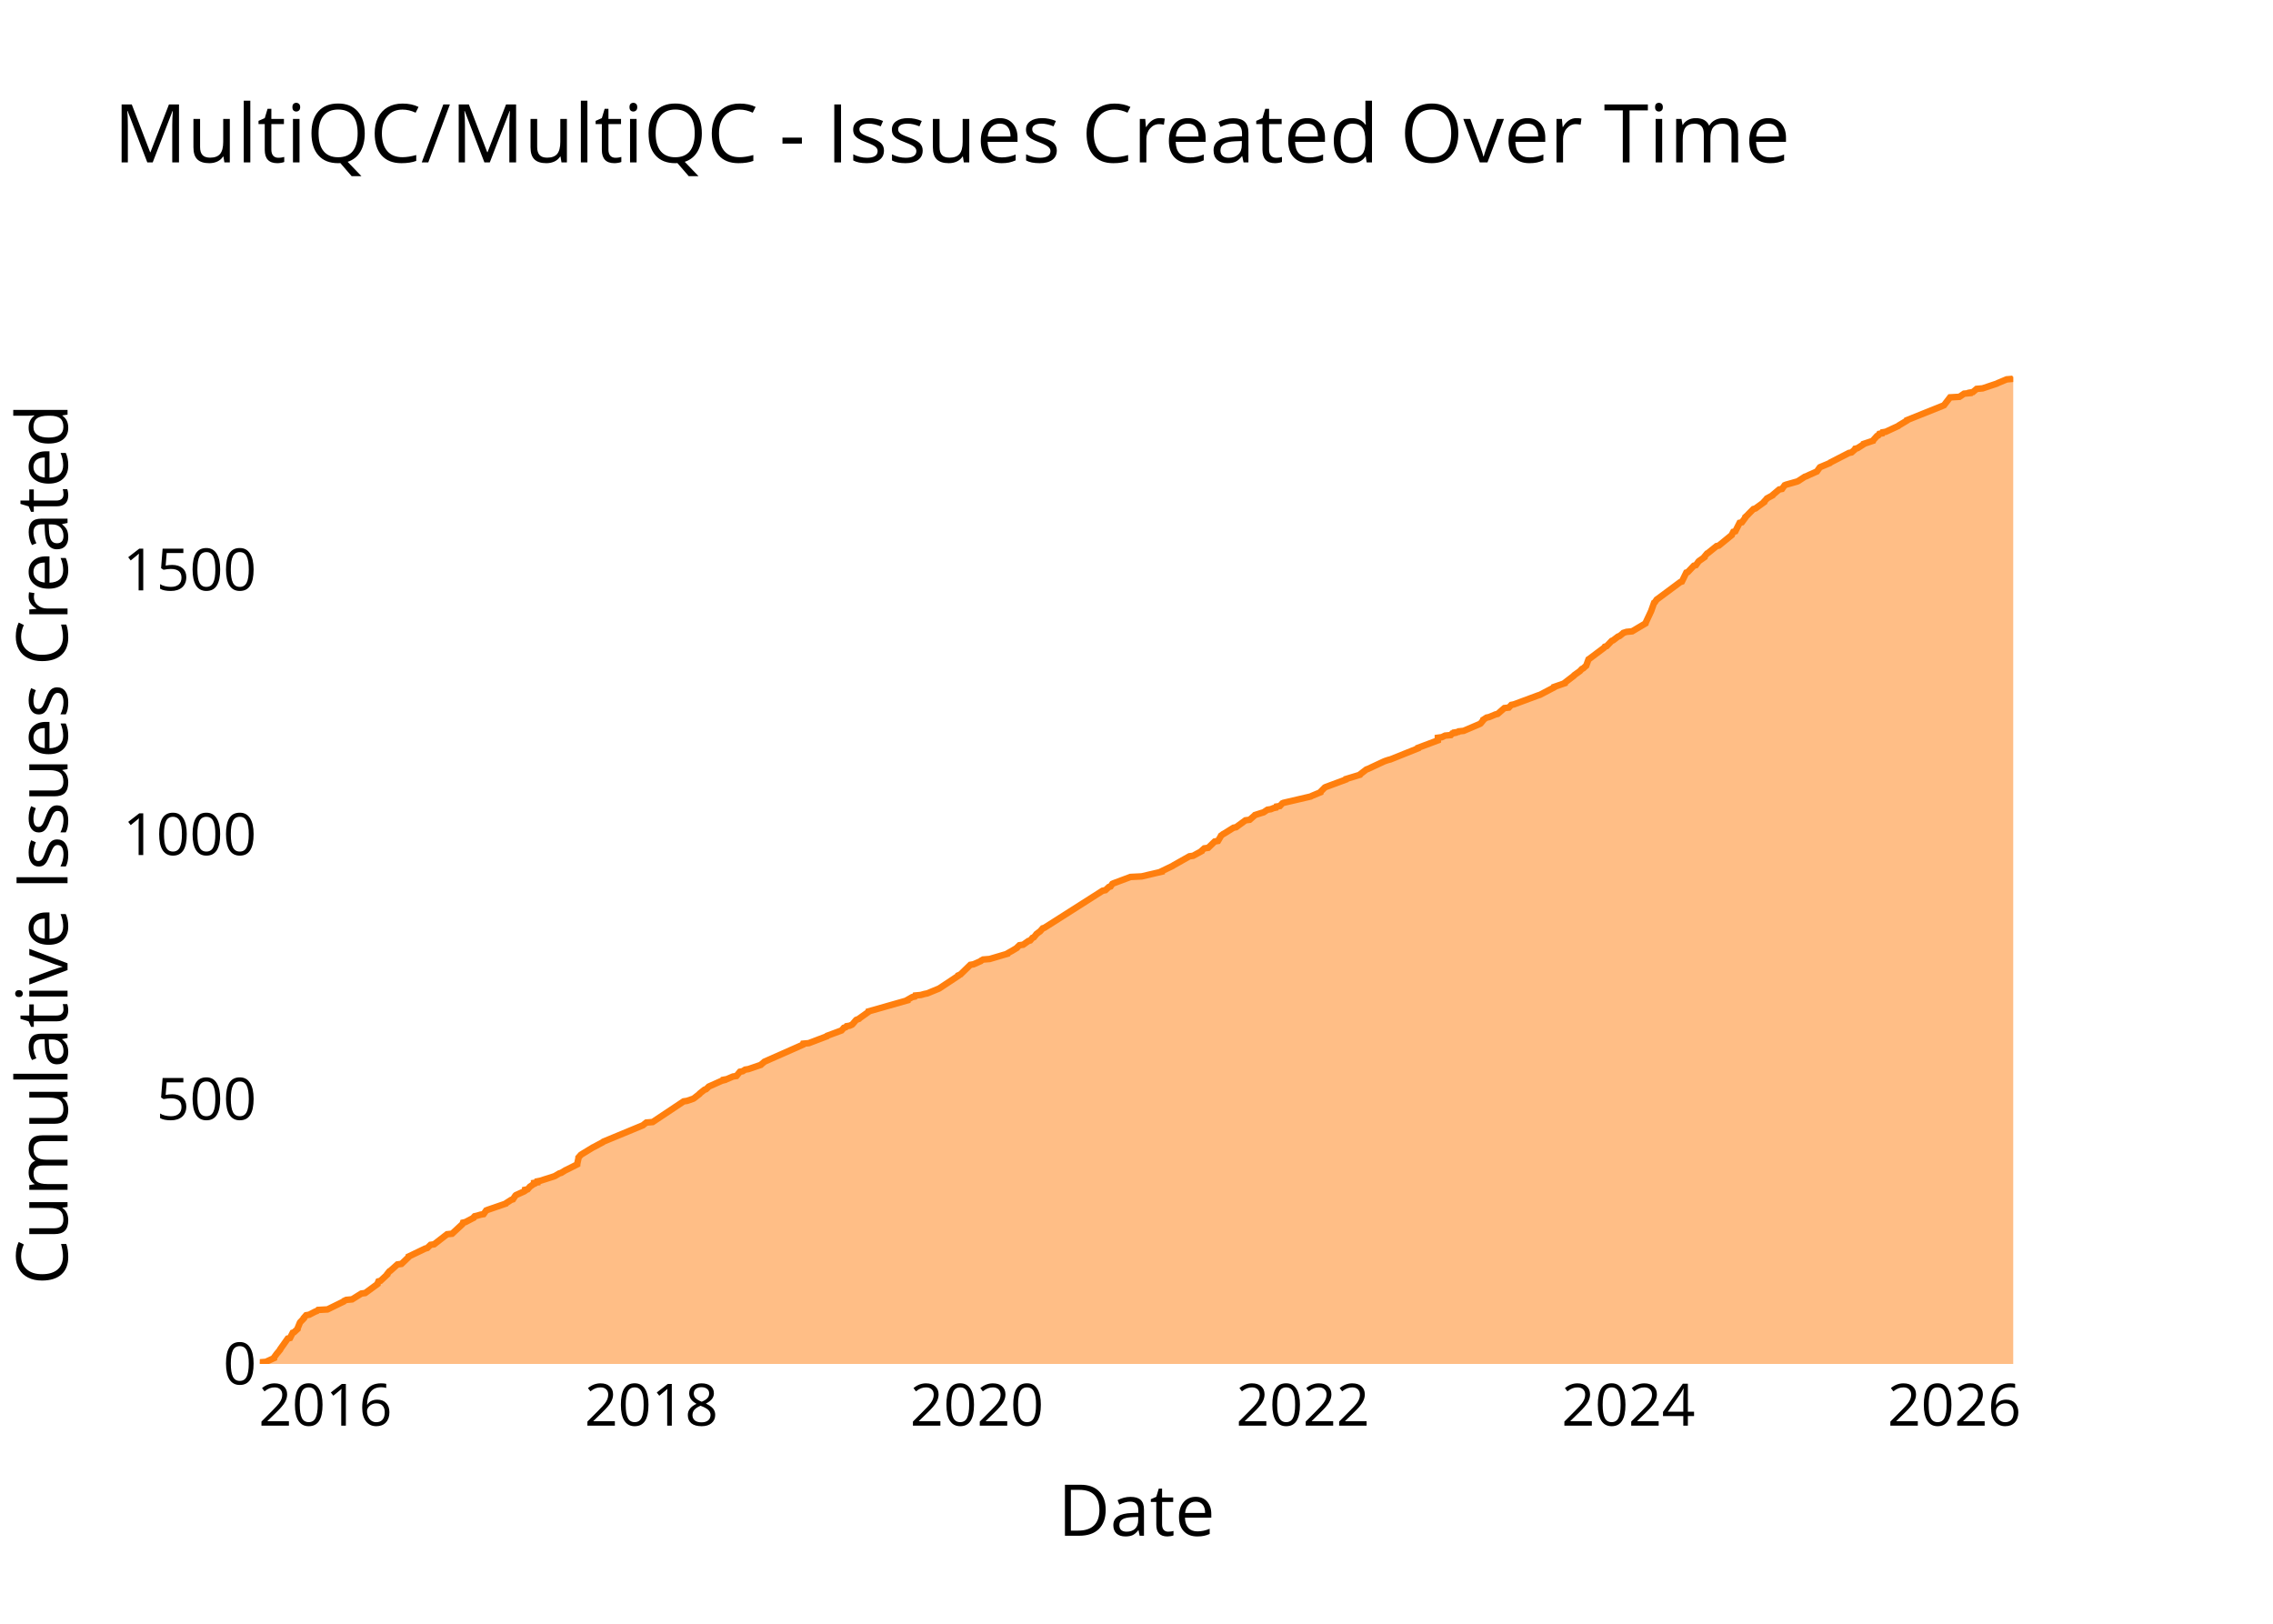
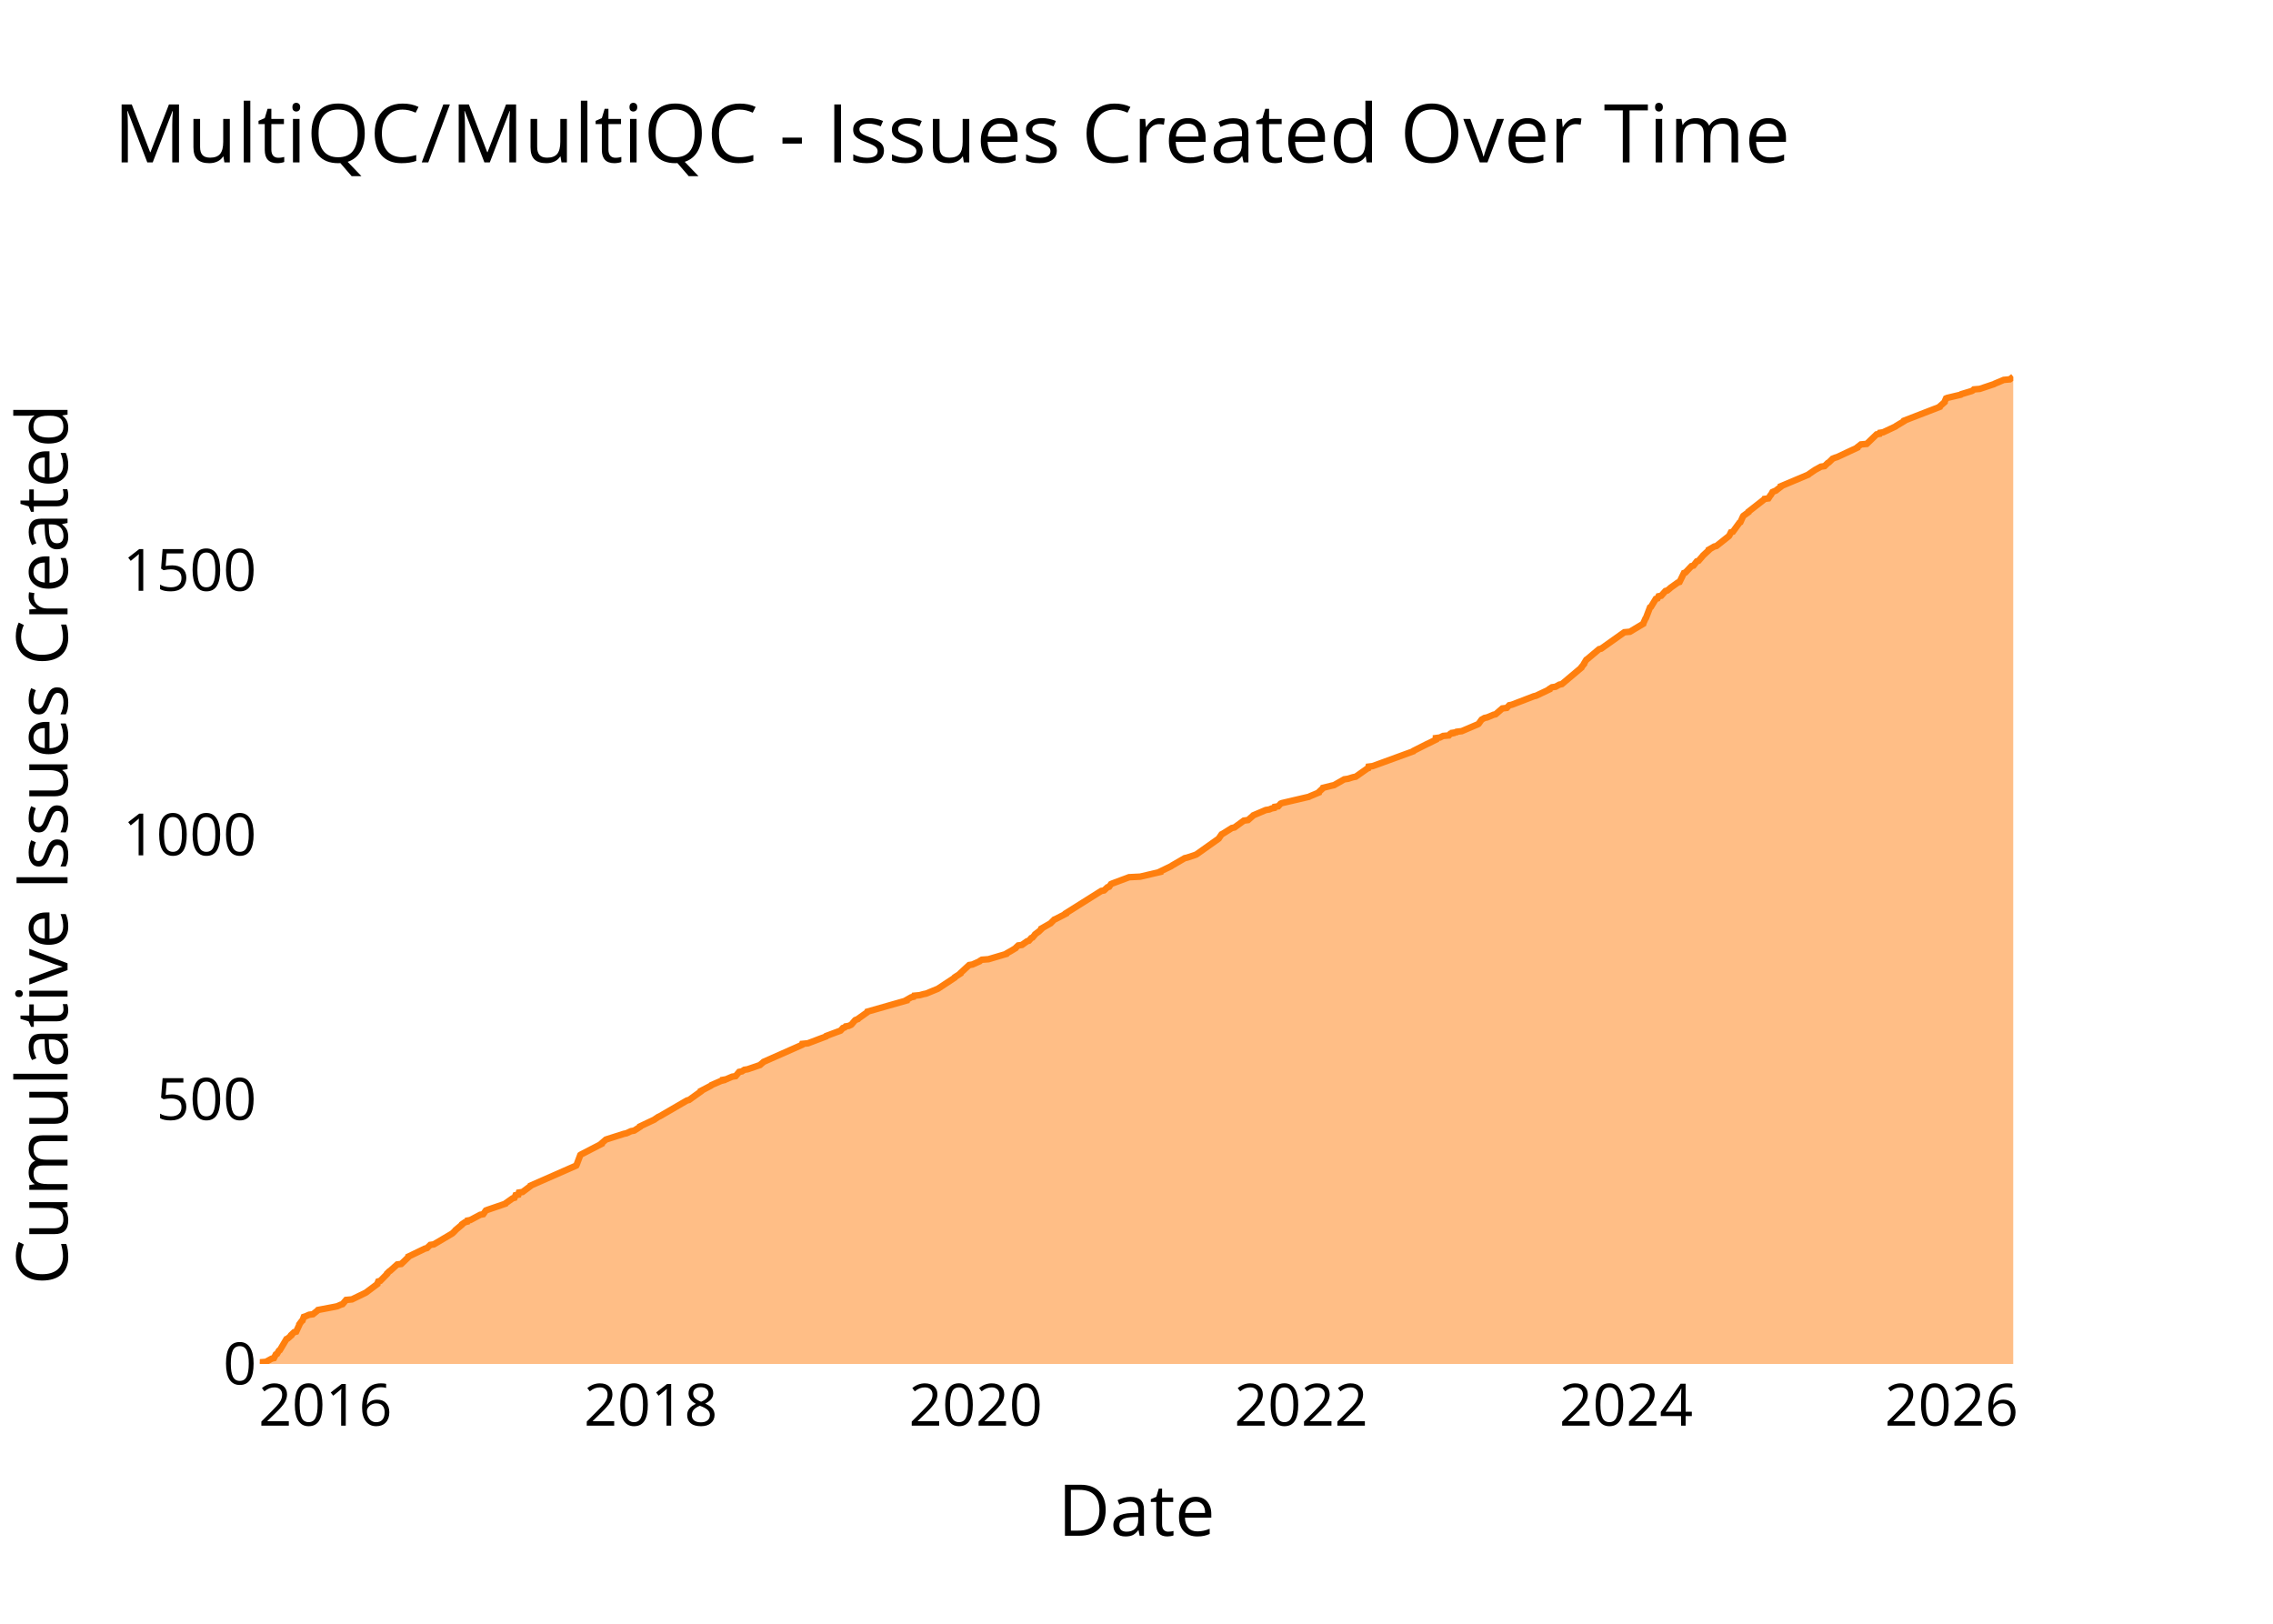
<svg xmlns="http://www.w3.org/2000/svg" class="main-svg" width="700" height="500" style="" viewBox="0 0 700 500">
  <rect x="0" y="0" width="700" height="500" style="fill: rgb(0, 0, 0); fill-opacity: 0;" />
-   <defs id="defs-f45017">
+   <defs id="defs-4a59cc">
    <g class="clips">
-       <clipPath id="clipf45017xyplot" class="plotclip">
+       <clipPath id="clip4a59ccxyplot" class="plotclip">
        <rect width="540" height="320" />
      </clipPath>
-       <clipPath class="axesclip" id="clipf45017x">
+       <clipPath class="axesclip" id="clip4a59ccx">
        <rect x="80" y="0" width="540" height="500" />
      </clipPath>
-       <clipPath class="axesclip" id="clipf45017y">
+       <clipPath class="axesclip" id="clip4a59ccy">
        <rect x="0" y="100" width="700" height="320" />
      </clipPath>
-       <clipPath class="axesclip" id="clipf45017xy">
+       <clipPath class="axesclip" id="clip4a59ccxy">
        <rect x="80" y="100" width="540" height="320" />
      </clipPath>
    </g>
    <g class="gradients" />
    <g class="patterns" />
  </defs>
  <g class="bglayer">
    <rect class="bg" x="80" y="100" width="540" height="320" style="fill: rgb(0, 0, 0); fill-opacity: 0; stroke-width: 0;" />
  </g>
  <g class="layer-below">
    <g class="imagelayer" />
    <g class="shapelayer" />
  </g>
  <g class="cartesianlayer">
    <g class="subplot xy">
      <g class="layer-subplot">
        <g class="shapelayer" />
        <g class="imagelayer" />
      </g>
      <g class="minor-gridlayer">
        <g class="x" />
        <g class="y" />
      </g>
      <g class="gridlayer">
        <g class="x">
-           <path class="xgrid crisp" transform="translate(100.23,0)" d="M0,100v320" style="stroke: rgb(255, 255, 255); stroke-opacity: 1; stroke-width: 1px;" />
-           <path class="xgrid crisp" transform="translate(200.61,0)" d="M0,100v320" style="stroke: rgb(255, 255, 255); stroke-opacity: 1; stroke-width: 1px;" />
-           <path class="xgrid crisp" transform="translate(300.86,0)" d="M0,100v320" style="stroke: rgb(255, 255, 255); stroke-opacity: 1; stroke-width: 1px;" />
-           <path class="xgrid crisp" transform="translate(401.24,0)" d="M0,100v320" style="stroke: rgb(255, 255, 255); stroke-opacity: 1; stroke-width: 1px;" />
-           <path class="xgrid crisp" transform="translate(501.48,0)" d="M0,100v320" style="stroke: rgb(255, 255, 255); stroke-opacity: 1; stroke-width: 1px;" />
-           <path class="xgrid crisp" transform="translate(601.87,0)" d="M0,100v320" style="stroke: rgb(255, 255, 255); stroke-opacity: 1; stroke-width: 1px;" />
+           <path class="xgrid crisp" transform="translate(100.2,0)" d="M0,100v320" style="stroke: rgb(255, 255, 255); stroke-opacity: 1; stroke-width: 1px;" />
+           <path class="xgrid crisp" transform="translate(200.41,0)" d="M0,100v320" style="stroke: rgb(255, 255, 255); stroke-opacity: 1; stroke-width: 1px;" />
+           <path class="xgrid crisp" transform="translate(300.49,0)" d="M0,100v320" style="stroke: rgb(255, 255, 255); stroke-opacity: 1; stroke-width: 1px;" />
+           <path class="xgrid crisp" transform="translate(400.71,0)" d="M0,100v320" style="stroke: rgb(255, 255, 255); stroke-opacity: 1; stroke-width: 1px;" />
+           <path class="xgrid crisp" transform="translate(500.79,0)" d="M0,100v320" style="stroke: rgb(255, 255, 255); stroke-opacity: 1; stroke-width: 1px;" />
+           <path class="xgrid crisp" transform="translate(601.01,0)" d="M0,100v320" style="stroke: rgb(255, 255, 255); stroke-opacity: 1; stroke-width: 1px;" />
        </g>
        <g class="y">
-           <path class="ygrid crisp" transform="translate(0,338.5)" d="M80,0h540" style="stroke: rgb(255, 255, 255); stroke-opacity: 1; stroke-width: 1px;" />
-           <path class="ygrid crisp" transform="translate(0,257)" d="M80,0h540" style="stroke: rgb(255, 255, 255); stroke-opacity: 1; stroke-width: 1px;" />
-           <path class="ygrid crisp" transform="translate(0,175.5)" d="M80,0h540" style="stroke: rgb(255, 255, 255); stroke-opacity: 1; stroke-width: 1px;" />
+           <path class="ygrid crisp" transform="translate(0,338.54)" d="M80,0h540" style="stroke: rgb(255, 255, 255); stroke-opacity: 1; stroke-width: 1px;" />
+           <path class="ygrid crisp" transform="translate(0,257.08)" d="M80,0h540" style="stroke: rgb(255, 255, 255); stroke-opacity: 1; stroke-width: 1px;" />
+           <path class="ygrid crisp" transform="translate(0,175.63)" d="M80,0h540" style="stroke: rgb(255, 255, 255); stroke-opacity: 1; stroke-width: 1px;" />
        </g>
      </g>
      <g class="zerolinelayer">
        <path class="yzl zl crisp" transform="translate(0,420)" d="M80,0h540" style="stroke: rgb(255, 255, 255); stroke-opacity: 1; stroke-width: 2px;" />
      </g>
      <g class="layer-between">
        <g class="shapelayer" />
        <g class="imagelayer" />
      </g>
      <path class="xlines-below" />
      <path class="ylines-below" />
      <g class="overlines-below" />
      <g class="xaxislayer-below" />
      <g class="yaxislayer-below" />
      <g class="overaxes-below" />
      <g class="overplot">
-         <g class="xy" transform="translate(80,100)" clip-path="url(#clipf45017xyplot)">
+         <g class="xy" transform="translate(80,100)" clip-path="url(#clip4a59ccxyplot)">
          <g class="scatterlayer mlayer">
-             <g class="trace scatter trace0e17db" style="stroke-miterlimit: 2;">
+             <g class="trace scatter trace780c57" style="stroke-miterlimit: 2;">
              <g class="fills">
                <g>
-                   <path class="js-fill" d="M540,320L0,320L0,319.84L0,319.51L1.89,319.35L4.37,318.21L4.37,318.04L5.32,316.74L5.48,316.58L6.28,315.6L6.31,315.44L8.62,312.18L9.32,312.01L10.15,310.38L10.57,310.22L11.63,309.24L11.63,309.08L12.36,307.29L12.47,307.12L13.56,305.98L13.56,305.82L14.28,305L15.23,304.84L17.12,303.86L17.58,303.7L17.96,303.37L20.85,303.21L25.84,300.77L25.95,300.6L26.63,300.28L28.43,300.11L31.3,298.32L32.47,298.16L36.26,295.39L36.27,295.22L36.55,294.57L37.17,294.41L39.27,292.45L39.27,292.29L39.93,291.47L40.22,291.31L42.39,289.36L43.64,289.19L45.86,287.07L45.87,286.91L50.95,284.47L51.58,284.3L52.59,283.32L53.69,283.16L57.69,280.06L59.22,279.9L62.39,276.97L62.48,276.8L62.59,276.48L63.33,276.32L65.83,275.01L65.87,274.85L66.17,274.52L66.89,274.36L68.01,274.03L68.93,273.87L69.73,272.73L70.12,272.57L75.81,270.61L75.92,270.45L77.45,269.47L77.96,269.31L78.72,268.17L78.91,268L81.44,266.86L81.67,266.7L81.7,266.37L82.51,266.21L83.21,265.39L83.47,265.23L84.14,264.74L84.47,264.58L84.47,264.25L85.52,264.09L85.54,263.76L86.36,263.6L90.44,262.3L90.9,262.13L92.26,261.32L92.82,261.16L94.16,260.34L94.53,260.18L97.76,258.55L97.77,258.38L98.16,256.59L98.16,256.43L98.88,255.61L99.12,255.45L102.59,253.33L102.94,253.17L105.67,251.7L105.84,251.54L118.04,246.49L118.22,246.32L119.05,245.67L120.99,245.51L130.53,239.15L131.57,238.99L133.47,238.34L133.75,238.17L135.42,236.87L135.5,236.71L136.96,235.56L137.44,235.4L138.13,234.75L138.28,234.59L142.31,232.79L142.94,232.63L142.94,232.47L143.85,232.3L145.73,231.49L146.79,231.33L147.87,230.02L148.73,229.86L149.49,229.37L150.49,229.21L154.32,227.9L154.46,227.74L155.24,227.09L155.41,226.93L167.22,221.71L167.26,221.55L167.33,221.38L169.07,221.22L174.66,219.1L174.76,218.94L179.16,217.31L179.31,217.15L179.87,216.49L180.43,216.33L180.71,216L181.67,215.84L182.39,215.52L182.57,215.35L183.54,214.21L183.7,214.05L184.56,213.72L184.69,213.56L187.45,211.6L187.48,211.44L199.5,208.02L199.52,207.85L200.94,207.04L201.69,206.88L201.85,206.55L203.55,206.39L204.74,206.06L205.55,205.9L209.13,204.43L209.4,204.27L215.06,200.52L215.1,200.36L215.83,200.03L215.98,199.87L218.83,197.1L219.83,196.93L222.04,195.95L222.17,195.79L222.75,195.47L224.79,195.3L230.31,193.67L230.38,193.51L231.24,193.02L231.55,192.86L233.18,191.88L233.27,191.72L233.96,191.06L235.1,190.9L236.71,189.76L237.27,189.6L237.97,188.78L238.39,188.62L239.06,187.8L239.16,187.64L240.01,186.99L240.27,186.83L241.13,185.85L241.65,185.69L259.57,174.28L260.43,174.11L261.49,173.13L262.01,172.97L262.57,172.16L262.94,171.99L268.16,170.04L271.59,169.87L277.8,168.41L277.81,168.24L281.19,166.61L281.4,166.45L286.31,163.68L287.44,163.52L290.11,162.05L290.15,161.89L290.87,161.24L292.07,161.07L294.09,159.12L295.1,158.95L295.96,157.49L296.03,157.32L296.69,156.83L297.01,156.67L299.87,154.88L300.67,154.72L303.56,152.6L304.85,152.43L306.33,151.13L306.48,150.97L308.54,150.31L309.11,150.15L310.33,149.34L311.4,149.17L312.16,148.85L312.95,148.68L313.09,148.36L314.16,148.2L314.9,147.38L315.25,147.22L323.66,145.26L323.94,145.1L326.67,143.96L326.7,143.79L327.99,142.49L328.32,142.33L334.48,140.05L334.53,139.88L338.8,138.58L338.88,138.42L340.79,136.95L341.27,136.78L346.16,134.5L346.55,134.34L347.53,134.01L348.19,133.85L356.72,130.43L356.74,130.26L362.81,127.98L362.81,127.82L362.81,127.17L364.03,127L365.03,126.52L366.8,126.35L367.23,125.86L368.02,125.7L368.03,125.54L369.12,125.37L369.26,125.21L370.75,125.05L375.72,122.93L375.98,122.77L376.78,121.79L376.8,121.63L377.81,120.97L378.59,120.81L380.54,120L381.23,119.83L383.29,118.04L384.67,117.88L385.42,117.06L386.22,116.9L393.69,114.13L394.24,113.96L398.58,111.68L398.61,111.52L401.89,110.38L401.91,110.22L404.67,108.1L404.78,107.93L406.58,106.63L406.71,106.47L407.18,105.98L407.57,105.81L408.28,105.16L408.49,105L409.2,103.04L409.45,102.88L413.79,99.62L414,99.46L414.23,99.13L414.79,98.97L416.35,97.34L416.77,97.18L418.28,96.03L418.74,95.87L419.76,95.06L419.92,94.89L420.91,94.57L422.65,94.4L426.76,91.96L426.79,91.8L427.63,90L427.71,89.84L428.54,88.05L428.59,87.88L429.4,85.6L429.65,85.44L430.2,84.62L430.44,84.46L437.45,79.25L437.96,79.08L439.32,76.31L439.79,76.15L441.65,74.19L442.27,74.03L443.09,72.89L443.28,72.72L444.9,71.58L444.9,71.42L445.71,70.44L446.02,70.28L448.64,68.16L449.34,68L453.33,64.74L453.37,64.57L453.8,63.76L454.42,63.6L455.74,60.99L456.44,60.83L457.52,59.36L457.52,59.2L458.25,58.54L458.37,58.38L459.99,56.75L460.58,56.59L463.28,54.63L463.28,54.47L464.04,53.65L464.14,53.49L465.92,52.51L466,52.35L467.93,50.72L468.8,50.56L469.61,49.42L470.02,49.25L473.48,48.27L473.81,48.11L475.81,46.81L476.32,46.64L477.32,46.16L477.73,45.99L479.17,45.34L479.54,45.18L480.34,44.04L480.48,43.87L483.56,42.57L483.69,42.41L489.42,39.47L490.21,39.31L490.94,38.66L491.16,38.49L491.33,38.17L492.03,38.01L493.84,36.86L493.9,36.7L496.82,35.72L496.87,35.56L498.04,34.26L498.43,34.09L498.74,33.6L499.65,33.44L499.78,33.12L500.76,32.95L504.62,31.16L504.78,31L507.23,29.53L507.27,29.37L518.25,24.97L518.67,24.8L520.55,22.36L523.44,22.19L524.86,21.22L526.64,21.05L526.66,20.89L527.58,20.73L528.74,19.75L530.57,19.59L534.97,18.12L535.25,17.96L537.97,16.82L539.85,16.65L540,16" style="fill: rgb(255, 127, 14); fill-opacity: 0.5; stroke-width: 0;" />
+                   <path class="js-fill" d="M540,320L0,320L0,319.84L0,319.51L1.89,319.35L3.68,318.37L4.36,318.21L4.94,317.07L5.31,316.9L5.88,315.93L6.18,315.76L8.22,312.34L8.6,312.18L9.71,311.2L9.71,311.04L10.56,310.23L11.21,310.06L12.19,307.94L12.19,307.78L12.92,306.8L13.15,306.64L13.57,305.5L14.08,305.34L15.2,304.85L16.38,304.69L17.79,303.55L17.93,303.38L23.03,302.41L23.84,302.24L24.95,301.75L25.49,301.59L26.59,300.29L28.39,300.12L32.41,298.17L32.71,298.01L36.2,295.4L36.21,295.24L36.49,294.59L37.11,294.42L39.2,292.3L39.21,292.14L39.87,291.49L40.15,291.33L42.32,289.37L43.57,289.21L45.78,287.09L45.79,286.93L50.87,284.48L51.5,284.32L52.5,283.34L53.6,283.18L59.12,279.92L59.36,279.76L60.18,278.95L60.29,278.78L62.23,277.15L62.28,276.99L63.23,276.34L63.88,276.18L63.98,275.85L64.84,275.69L67.9,274.06L68.82,273.89L69.62,272.75L70,272.59L75.69,270.64L75.79,270.47L77.85,269.01L78.45,268.84L78.78,268.03L79.64,267.87L79.81,267.22L80.92,267.05L83.33,265.26L83.38,265.1L97.46,258.91L97.55,258.74L98.72,255.65L98.96,255.49L105.27,252.23L105.27,252.06L106.58,250.92L107.03,250.76L112.15,249.13L112.93,248.97L114.33,248.32L115.29,248.15L117.08,247.01L117.11,246.85L121.58,244.73L121.77,244.57L122.75,243.92L123.14,243.76L131.56,238.87L132.19,238.71L135.84,236.1L135.84,235.94L138.95,234.31L139.09,234.14L142.07,232.84L142.71,232.68L142.71,232.51L143.61,232.35L145.49,231.54L146.55,231.37L147.63,230.07L148.49,229.91L149.24,229.42L150.24,229.26L154.06,227.95L154.21,227.79L154.99,227.14L155.15,226.98L166.95,221.76L166.99,221.6L167.05,221.44L168.79,221.27L174.38,219.16L174.47,218.99L178.86,217.36L179.02,217.2L179.58,216.55L180.13,216.39L180.42,216.06L181.37,215.9L182.09,215.57L182.27,215.41L183.24,214.27L183.4,214.11L184.25,213.78L184.38,213.62L187.14,211.66L187.18,211.5L199.18,208.08L199.19,207.91L200.61,207.1L201.35,206.94L201.52,206.61L203.22,206.45L204.41,206.12L205.21,205.96L208.79,204.49L209.05,204.33L213.99,201.07L214.05,200.91L215.8,199.77L215.82,199.61L218.47,197.16L219.47,197L221.68,196.02L221.81,195.86L222.38,195.53L224.42,195.37L229.93,193.74L230,193.58L230.86,193.09L231.17,192.93L232.79,191.95L232.88,191.79L233.58,191.13L234.71,190.97L236.33,189.83L236.88,189.67L237.58,188.85L237.99,188.69L238.67,187.88L238.76,187.71L239.62,187.06L239.87,186.9L240.72,186.08L240.73,185.92L243.58,184.29L243.71,184.13L244.7,183.15L245.11,182.99L248.26,181.36L248.26,181.2L259.15,174.35L260,174.19L261.06,173.21L261.58,173.05L262.14,172.24L262.51,172.07L267.72,170.12L271.14,169.95L277.35,168.49L277.36,168.33L280.72,166.7L280.94,166.53L284.86,164.25L285.57,164.09L288.02,163.28L288.44,163.11L295.32,158.23L295.42,158.06L296.2,156.92L296.53,156.76L299.38,154.97L300.17,154.8L303.06,152.69L304.35,152.52L305.83,151.22L305.98,151.06L309.82,149.43L310.89,149.26L311.65,148.94L312.44,148.78L312.57,148.45L313.65,148.29L314.38,147.47L314.74,147.31L323.12,145.35L323.41,145.19L326.14,144.05L326.16,143.89L327.38,142.75L327.45,142.59L330.11,141.93L330.84,141.77L333.98,139.98L335.06,139.82L336.68,139.33L337.53,139.16L340.99,136.72L341.36,136.56L341.47,136.07L342.73,135.91L355.26,131.34L355.35,131.18L359.56,129.06L359.93,128.9L362.21,127.76L362.21,127.6L362.21,127.27L363.43,127.11L364.43,126.62L366.2,126.46L366.62,125.97L367.41,125.8L367.42,125.64L368.51,125.48L368.65,125.32L370.15,125.15L375.1,123.04L375.36,122.87L376.18,121.73L376.31,121.57L377.19,121.08L377.97,120.92L379.92,120.1L380.6,119.94L382.66,118.15L384.04,117.98L384.79,117.17L385.58,117.01L392.37,114.4L393.05,114.24L397.18,112.28L397.2,112.12L397.96,111.63L399.06,111.47L400.22,110.82L401,110.65L407,105.6L407.02,105.44L407.83,104.46L407.83,104.3L408.52,103.16L408.78,103L412.46,99.9L413.11,99.74L420.22,94.69L421.96,94.53L426.06,92.08L426.09,91.92L426.75,90.45L426.9,90.29L428.14,87.03L428.43,86.87L429.92,84.42L430.46,84.26L430.77,83.61L431.6,83.45L432.91,81.98L433.5,81.82L434.29,81.17L434.45,81L436.73,79.37L437.24,79.21L438.59,76.44L439.07,76.28L440.92,74.32L441.54,74.16L442.55,72.86L443.09,72.69L444.35,71.23L444.46,71.07L446.23,69.44L446.24,69.27L447.91,68.3L448.6,68.13L452.48,65.04L452.59,64.87L453.06,63.9L453.67,63.73L455.69,60.96L455.98,60.8L456.78,59.01L456.89,58.85L458.47,57.71L458.49,57.54L463.08,53.96L463.28,53.8L463.38,53.63L464.61,53.47L465.24,52.49L465.41,52.33L465.85,51.52L466.22,51.35L466.98,51.03L467.16,50.86L468.44,49.89L468.44,49.72L476.94,46.14L477.09,45.98L479.01,44.67L479.32,44.51L480.78,43.7L481.9,43.53L482.9,42.56L483.22,42.39L484.23,41.41L484.37,41.25L485.16,40.93L485.75,40.76L492.02,37.83L492.05,37.67L493.09,36.85L494.88,36.69L497.92,33.76L498.83,33.59L498.95,33.27L499.94,33.11L503.79,31.31L503.95,31.15L506.4,29.68L506.43,29.52L517.36,25.29L517.4,25.12L518.87,23.82L518.88,23.66L519.31,22.68L519.7,22.52L523.84,21.54L524,21.38L527.23,20.4L527.53,20.24L527.87,19.91L529.7,19.75L534.09,18.28L534.37,18.12L537.08,16.98L538.96,16.81L540,16" style="fill: rgb(255, 127, 14); fill-opacity: 0.5; stroke-width: 0;" />
                </g>
              </g>
              <g class="errorbars" />
              <g class="lines">
-                 <path class="js-line" d="M0,319.84L0,319.51L1.89,319.35L4.37,318.21L4.37,318.04L5.32,316.74L5.48,316.58L6.28,315.6L6.31,315.44L8.62,312.18L9.32,312.01L10.15,310.38L10.57,310.22L11.63,309.24L11.63,309.08L12.36,307.29L12.47,307.12L13.56,305.98L13.56,305.82L14.28,305L15.23,304.84L17.12,303.86L17.58,303.7L17.96,303.37L20.85,303.21L25.84,300.77L25.95,300.6L26.63,300.28L28.43,300.11L31.3,298.32L32.47,298.16L36.26,295.39L36.27,295.22L36.55,294.57L37.17,294.41L39.27,292.45L39.27,292.29L39.93,291.47L40.22,291.31L42.39,289.36L43.64,289.19L45.86,287.07L45.87,286.91L50.95,284.47L51.58,284.3L52.59,283.32L53.69,283.16L57.69,280.06L59.22,279.9L62.39,276.97L62.48,276.8L62.59,276.48L63.33,276.32L65.83,275.01L65.87,274.85L66.17,274.52L66.89,274.36L68.01,274.03L68.93,273.87L69.73,272.73L70.12,272.57L75.81,270.61L75.92,270.45L77.45,269.47L77.96,269.31L78.72,268.17L78.91,268L81.44,266.86L81.67,266.7L81.7,266.37L82.51,266.21L83.21,265.39L83.47,265.23L84.14,264.74L84.47,264.58L84.47,264.25L85.52,264.09L85.54,263.76L86.36,263.6L90.44,262.3L90.9,262.13L92.26,261.32L92.82,261.16L94.16,260.34L94.53,260.18L97.76,258.55L97.77,258.38L98.16,256.59L98.16,256.43L98.88,255.61L99.12,255.45L102.59,253.33L102.94,253.17L105.67,251.7L105.84,251.54L118.04,246.49L118.22,246.32L119.05,245.67L120.99,245.51L130.53,239.15L131.57,238.99L133.47,238.34L133.75,238.17L135.42,236.87L135.5,236.71L136.96,235.56L137.44,235.4L138.13,234.75L138.28,234.59L142.31,232.79L142.94,232.63L142.94,232.47L143.85,232.3L145.73,231.49L146.79,231.33L147.87,230.02L148.73,229.86L149.49,229.37L150.49,229.21L154.32,227.9L154.46,227.74L155.24,227.09L155.41,226.93L167.22,221.71L167.26,221.55L167.33,221.38L169.07,221.22L174.66,219.1L174.76,218.94L179.16,217.31L179.31,217.15L179.87,216.49L180.43,216.33L180.71,216L181.67,215.84L182.39,215.52L182.57,215.35L183.54,214.21L183.7,214.05L184.56,213.72L184.69,213.56L187.45,211.6L187.48,211.44L199.5,208.02L199.52,207.85L200.94,207.04L201.69,206.88L201.85,206.55L203.55,206.39L204.74,206.06L205.55,205.9L209.13,204.43L209.4,204.27L215.06,200.52L215.1,200.36L215.83,200.03L215.98,199.87L218.83,197.1L219.83,196.93L222.04,195.95L222.17,195.79L222.75,195.47L224.79,195.3L230.31,193.67L230.38,193.51L231.24,193.02L231.55,192.86L233.18,191.88L233.27,191.72L233.96,191.06L235.1,190.9L236.71,189.76L237.27,189.6L237.97,188.78L238.39,188.62L239.06,187.8L239.16,187.64L240.01,186.99L240.27,186.83L241.13,185.85L241.65,185.69L259.57,174.28L260.43,174.11L261.49,173.13L262.01,172.97L262.57,172.16L262.94,171.99L268.16,170.04L271.59,169.87L277.8,168.41L277.81,168.24L281.19,166.61L281.4,166.45L286.31,163.68L287.44,163.52L290.11,162.05L290.15,161.89L290.87,161.24L292.07,161.07L294.09,159.12L295.1,158.95L295.96,157.49L296.03,157.32L296.69,156.83L297.01,156.67L299.87,154.88L300.67,154.72L303.56,152.6L304.85,152.43L306.33,151.13L306.48,150.97L308.54,150.31L309.11,150.15L310.33,149.34L311.4,149.17L312.16,148.85L312.95,148.68L313.09,148.36L314.16,148.2L314.9,147.38L315.25,147.22L323.66,145.26L323.94,145.1L326.67,143.96L326.7,143.79L327.99,142.49L328.32,142.33L334.48,140.05L334.53,139.88L338.8,138.58L338.88,138.42L340.79,136.95L341.27,136.78L346.16,134.5L346.55,134.34L347.53,134.01L348.19,133.85L356.72,130.43L356.74,130.26L362.81,127.98L362.81,127.82L362.81,127.17L364.03,127L365.03,126.52L366.8,126.35L367.23,125.86L368.02,125.7L368.03,125.54L369.12,125.37L369.26,125.21L370.75,125.05L375.72,122.93L375.98,122.77L376.78,121.79L376.8,121.63L377.81,120.97L378.59,120.81L380.54,120L381.23,119.83L383.29,118.04L384.67,117.88L385.42,117.06L386.22,116.9L393.69,114.13L394.24,113.96L398.58,111.68L398.61,111.52L401.89,110.38L401.91,110.22L404.67,108.1L404.78,107.93L406.58,106.63L406.71,106.47L407.18,105.98L407.57,105.81L408.28,105.16L408.49,105L409.2,103.04L409.45,102.88L413.79,99.62L414,99.46L414.23,99.13L414.79,98.97L416.35,97.34L416.77,97.18L418.28,96.03L418.74,95.87L419.76,95.06L419.92,94.89L420.91,94.57L422.65,94.4L426.76,91.96L426.79,91.8L427.63,90L427.71,89.84L428.54,88.05L428.59,87.88L429.4,85.6L429.65,85.44L430.2,84.62L430.44,84.46L437.45,79.25L437.96,79.08L439.32,76.31L439.79,76.15L441.65,74.19L442.27,74.03L443.09,72.89L443.28,72.72L444.9,71.58L444.9,71.42L445.71,70.44L446.02,70.28L448.64,68.16L449.34,68L453.33,64.74L453.37,64.57L453.8,63.76L454.42,63.6L455.74,60.99L456.44,60.83L457.52,59.36L457.52,59.2L458.25,58.54L458.37,58.38L459.99,56.75L460.58,56.59L463.28,54.63L463.28,54.47L464.04,53.65L464.14,53.49L465.92,52.51L466,52.35L467.93,50.72L468.8,50.56L469.61,49.42L470.02,49.25L473.48,48.27L473.81,48.11L475.81,46.81L476.32,46.64L477.32,46.16L477.73,45.99L479.17,45.34L479.54,45.18L480.34,44.04L480.48,43.87L483.56,42.57L483.69,42.41L489.42,39.47L490.21,39.31L490.94,38.66L491.16,38.49L491.33,38.17L492.03,38.01L493.84,36.86L493.9,36.7L496.82,35.72L496.87,35.56L498.04,34.26L498.43,34.09L498.74,33.6L499.65,33.44L499.78,33.12L500.76,32.95L504.62,31.16L504.78,31L507.23,29.53L507.27,29.37L518.25,24.97L518.67,24.8L520.55,22.36L523.44,22.19L524.86,21.22L526.64,21.05L526.66,20.89L527.58,20.73L528.74,19.75L530.57,19.59L534.97,18.12L535.25,17.96L537.97,16.82L539.85,16.65L540,16" style="vector-effect: none; fill: none; stroke: rgb(255, 127, 14); stroke-opacity: 1; stroke-width: 2px; opacity: 1;" />
+                 <path class="js-line" d="M0,319.84L0,319.51L1.89,319.35L3.68,318.37L4.36,318.21L4.94,317.07L5.31,316.9L5.88,315.93L6.18,315.76L8.22,312.34L8.6,312.18L9.71,311.2L9.71,311.04L10.56,310.23L11.21,310.06L12.19,307.94L12.19,307.78L12.92,306.8L13.15,306.64L13.57,305.5L14.08,305.34L15.2,304.85L16.38,304.69L17.79,303.55L17.93,303.38L23.03,302.41L23.84,302.24L24.95,301.75L25.49,301.59L26.59,300.29L28.39,300.12L32.41,298.17L32.71,298.01L36.2,295.4L36.21,295.24L36.49,294.59L37.11,294.42L39.2,292.3L39.21,292.14L39.87,291.49L40.15,291.33L42.32,289.37L43.57,289.21L45.78,287.09L45.79,286.93L50.87,284.48L51.5,284.32L52.5,283.34L53.6,283.18L59.12,279.92L59.36,279.76L60.18,278.95L60.29,278.78L62.23,277.15L62.28,276.99L63.23,276.34L63.88,276.18L63.98,275.85L64.84,275.69L67.9,274.06L68.82,273.89L69.62,272.75L70,272.59L75.69,270.64L75.79,270.47L77.85,269.01L78.45,268.84L78.78,268.03L79.64,267.87L79.81,267.22L80.92,267.05L83.33,265.26L83.38,265.1L97.46,258.91L97.55,258.74L98.72,255.65L98.96,255.49L105.27,252.23L105.27,252.06L106.58,250.92L107.03,250.76L112.15,249.13L112.93,248.97L114.33,248.32L115.29,248.15L117.08,247.01L117.11,246.85L121.58,244.73L121.77,244.57L122.75,243.92L123.14,243.76L131.56,238.87L132.19,238.71L135.84,236.1L135.84,235.94L138.95,234.31L139.09,234.14L142.07,232.84L142.71,232.68L142.71,232.51L143.61,232.35L145.49,231.54L146.55,231.37L147.63,230.07L148.49,229.91L149.24,229.42L150.24,229.26L154.06,227.95L154.21,227.79L154.99,227.14L155.15,226.98L166.95,221.76L166.99,221.6L167.05,221.44L168.79,221.27L174.38,219.16L174.47,218.99L178.86,217.36L179.02,217.2L179.58,216.55L180.13,216.39L180.42,216.06L181.37,215.9L182.09,215.57L182.27,215.41L183.24,214.27L183.4,214.11L184.25,213.78L184.38,213.62L187.14,211.66L187.18,211.5L199.18,208.08L199.19,207.91L200.61,207.1L201.35,206.94L201.52,206.61L203.22,206.45L204.41,206.12L205.21,205.96L208.79,204.49L209.05,204.33L213.99,201.07L214.05,200.91L215.8,199.77L215.82,199.61L218.47,197.16L219.47,197L221.68,196.02L221.81,195.86L222.38,195.53L224.42,195.37L229.93,193.74L230,193.58L230.86,193.09L231.17,192.93L232.79,191.95L232.88,191.79L233.58,191.13L234.71,190.97L236.33,189.83L236.88,189.67L237.58,188.85L237.99,188.69L238.67,187.88L238.76,187.71L239.62,187.06L239.87,186.9L240.72,186.08L240.73,185.92L243.58,184.29L243.71,184.13L244.7,183.15L245.11,182.99L248.26,181.36L248.26,181.2L259.15,174.35L260,174.19L261.06,173.21L261.58,173.05L262.14,172.24L262.51,172.07L267.72,170.12L271.14,169.95L277.35,168.49L277.36,168.33L280.72,166.7L280.94,166.53L284.86,164.25L285.57,164.09L288.02,163.28L288.44,163.11L295.32,158.23L295.42,158.06L296.2,156.92L296.53,156.76L299.38,154.97L300.17,154.8L303.06,152.69L304.35,152.52L305.83,151.22L305.98,151.06L309.82,149.43L310.89,149.26L311.65,148.94L312.44,148.78L312.57,148.45L313.65,148.29L314.38,147.47L314.74,147.31L323.12,145.35L323.41,145.19L326.14,144.05L326.16,143.89L327.38,142.75L327.45,142.59L330.11,141.93L330.84,141.77L333.98,139.98L335.06,139.82L336.68,139.33L337.53,139.16L340.99,136.72L341.36,136.56L341.47,136.07L342.73,135.91L355.26,131.34L355.35,131.18L359.56,129.06L359.93,128.9L362.21,127.76L362.21,127.6L362.21,127.27L363.43,127.11L364.43,126.62L366.2,126.46L366.62,125.97L367.41,125.8L367.42,125.64L368.51,125.48L368.65,125.32L370.15,125.15L375.1,123.04L375.36,122.87L376.18,121.73L376.31,121.57L377.19,121.08L377.97,120.92L379.92,120.1L380.6,119.94L382.66,118.15L384.04,117.98L384.79,117.17L385.58,117.01L392.37,114.4L393.05,114.24L397.18,112.28L397.2,112.12L397.96,111.63L399.06,111.47L400.22,110.82L401,110.65L407,105.6L407.02,105.44L407.83,104.46L407.83,104.3L408.52,103.16L408.78,103L412.46,99.9L413.11,99.74L420.22,94.69L421.96,94.53L426.06,92.08L426.09,91.92L426.75,90.45L426.9,90.29L428.14,87.03L428.43,86.87L429.92,84.42L430.46,84.26L430.77,83.61L431.6,83.45L432.91,81.98L433.5,81.82L434.29,81.17L434.45,81L436.73,79.37L437.24,79.21L438.59,76.44L439.07,76.28L440.92,74.32L441.54,74.16L442.55,72.86L443.09,72.69L444.35,71.23L444.46,71.07L446.23,69.44L446.24,69.27L447.91,68.3L448.6,68.13L452.48,65.04L452.59,64.87L453.06,63.9L453.67,63.73L455.69,60.96L455.98,60.8L456.78,59.01L456.89,58.85L458.47,57.71L458.49,57.54L463.08,53.96L463.28,53.8L463.38,53.63L464.61,53.47L465.24,52.49L465.41,52.33L465.85,51.52L466.22,51.35L466.98,51.03L467.16,50.86L468.44,49.89L468.44,49.72L476.94,46.14L477.09,45.98L479.01,44.67L479.32,44.51L480.78,43.7L481.9,43.53L482.9,42.56L483.22,42.39L484.23,41.41L484.37,41.25L485.16,40.93L485.75,40.76L492.02,37.83L492.05,37.67L493.09,36.85L494.88,36.69L497.92,33.76L498.83,33.59L498.95,33.27L499.94,33.11L503.79,31.31L503.95,31.15L506.4,29.68L506.43,29.52L517.36,25.29L517.4,25.12L518.87,23.82L518.88,23.66L519.31,22.68L519.7,22.52L523.84,21.54L524,21.38L527.23,20.4L527.53,20.24L527.87,19.91L529.7,19.75L534.09,18.28L534.37,18.12L537.08,16.98L538.96,16.81L540,16" style="vector-effect: none; fill: none; stroke: rgb(255, 127, 14); stroke-opacity: 1; stroke-width: 2px; opacity: 1;" />
              </g>
              <g class="points" />
              <g class="text" />
            </g>
          </g>
        </g>
      </g>
      <g class="zerolinelayer-above" />
      <path class="xlines-above crisp" d="M0,0" style="fill: none;" />
      <path class="ylines-above crisp" d="M0,0" style="fill: none;" />
      <g class="overlines-above" />
      <g class="xaxislayer-above">
        <g class="xtick">
-           <text text-anchor="middle" x="0" y="439" transform="translate(100.23,0)" style="font-family: 'Open Sans'; font-size: 18px; fill: rgb(0, 0, 0); fill-opacity: 1; white-space: pre;">2016</text>
+           <text text-anchor="middle" x="0" y="439" transform="translate(100.2,0)" style="font-family: 'Open Sans'; font-size: 18px; fill: rgb(0, 0, 0); fill-opacity: 1; white-space: pre;">2016</text>
        </g>
        <g class="xtick">
-           <text text-anchor="middle" x="0" y="439" style="font-family: 'Open Sans'; font-size: 18px; fill: rgb(0, 0, 0); fill-opacity: 1; white-space: pre;" transform="translate(200.61,0)">2018</text>
+           <text text-anchor="middle" x="0" y="439" style="font-family: 'Open Sans'; font-size: 18px; fill: rgb(0, 0, 0); fill-opacity: 1; white-space: pre;" transform="translate(200.41,0)">2018</text>
        </g>
        <g class="xtick">
-           <text text-anchor="middle" x="0" y="439" style="font-family: 'Open Sans'; font-size: 18px; fill: rgb(0, 0, 0); fill-opacity: 1; white-space: pre;" transform="translate(300.86,0)">2020</text>
+           <text text-anchor="middle" x="0" y="439" style="font-family: 'Open Sans'; font-size: 18px; fill: rgb(0, 0, 0); fill-opacity: 1; white-space: pre;" transform="translate(300.49,0)">2020</text>
        </g>
        <g class="xtick">
-           <text text-anchor="middle" x="0" y="439" style="font-family: 'Open Sans'; font-size: 18px; fill: rgb(0, 0, 0); fill-opacity: 1; white-space: pre;" transform="translate(401.24,0)">2022</text>
+           <text text-anchor="middle" x="0" y="439" style="font-family: 'Open Sans'; font-size: 18px; fill: rgb(0, 0, 0); fill-opacity: 1; white-space: pre;" transform="translate(400.71,0)">2022</text>
        </g>
        <g class="xtick">
-           <text text-anchor="middle" x="0" y="439" style="font-family: 'Open Sans'; font-size: 18px; fill: rgb(0, 0, 0); fill-opacity: 1; white-space: pre;" transform="translate(501.48,0)">2024</text>
+           <text text-anchor="middle" x="0" y="439" style="font-family: 'Open Sans'; font-size: 18px; fill: rgb(0, 0, 0); fill-opacity: 1; white-space: pre;" transform="translate(500.79,0)">2024</text>
        </g>
        <g class="xtick">
-           <text text-anchor="middle" x="0" y="439" style="font-family: 'Open Sans'; font-size: 18px; fill: rgb(0, 0, 0); fill-opacity: 1; white-space: pre;" transform="translate(601.87,0)">2026</text>
+           <text text-anchor="middle" x="0" y="439" style="font-family: 'Open Sans'; font-size: 18px; fill: rgb(0, 0, 0); fill-opacity: 1; white-space: pre;" transform="translate(601.01,0)">2026</text>
        </g>
      </g>
      <g class="yaxislayer-above">
        <g class="ytick">
          <text text-anchor="end" x="79" y="6.3" transform="translate(0,420)" style="font-family: 'Open Sans'; font-size: 18px; fill: rgb(0, 0, 0); fill-opacity: 1; white-space: pre;">0</text>
        </g>
        <g class="ytick">
-           <text text-anchor="end" x="79" y="6.3" style="font-family: 'Open Sans'; font-size: 18px; fill: rgb(0, 0, 0); fill-opacity: 1; white-space: pre;" transform="translate(0,338.5)">500</text>
+           <text text-anchor="end" x="79" y="6.3" style="font-family: 'Open Sans'; font-size: 18px; fill: rgb(0, 0, 0); fill-opacity: 1; white-space: pre;" transform="translate(0,338.54)">500</text>
        </g>
        <g class="ytick">
-           <text text-anchor="end" x="79" y="6.3" style="font-family: 'Open Sans'; font-size: 18px; fill: rgb(0, 0, 0); fill-opacity: 1; white-space: pre;" transform="translate(0,257)">1000</text>
+           <text text-anchor="end" x="79" y="6.3" style="font-family: 'Open Sans'; font-size: 18px; fill: rgb(0, 0, 0); fill-opacity: 1; white-space: pre;" transform="translate(0,257.08)">1000</text>
        </g>
        <g class="ytick">
-           <text text-anchor="end" x="79" y="6.3" style="font-family: 'Open Sans'; font-size: 18px; fill: rgb(0, 0, 0); fill-opacity: 1; white-space: pre;" transform="translate(0,175.5)">1500</text>
+           <text text-anchor="end" x="79" y="6.3" style="font-family: 'Open Sans'; font-size: 18px; fill: rgb(0, 0, 0); fill-opacity: 1; white-space: pre;" transform="translate(0,175.63)">1500</text>
        </g>
      </g>
      <g class="overaxes-above" />
    </g>
  </g>
  <g class="polarlayer" />
  <g class="smithlayer" />
  <g class="ternarylayer" />
  <g class="geolayer" />
  <g class="funnelarealayer" />
  <g class="pielayer" />
  <g class="iciclelayer" />
  <g class="treemaplayer" />
  <g class="sunburstlayer" />
  <g class="glimages" />
-   <defs id="topdefs-f45017">
+   <defs id="topdefs-4a59cc">
    <g class="clips" />
  </defs>
  <g class="layer-above">
    <g class="imagelayer" />
    <g class="shapelayer" />
  </g>
  <g class="infolayer">
    <g class="g-gtitle">
      <text class="gtitle" x="35" y="50" text-anchor="start" dy="0em" style="opacity: 1; font-family: 'Open Sans'; font-size: 25px; fill: rgb(0, 0, 0); fill-opacity: 1; white-space: pre;">MultiQC/MultiQC - Issues Created Over Time</text>
    </g>
    <g class="g-xtitle">
      <text class="xtitle" x="350" y="472.9" text-anchor="middle" style="opacity: 1; font-family: 'Open Sans'; font-size: 22px; fill: rgb(0, 0, 0); fill-opacity: 1; white-space: pre;">Date</text>
    </g>
    <g class="g-ytitle">
      <text class="ytitle" transform="rotate(-90,20.8,260)" x="20.8" y="260" text-anchor="middle" style="opacity: 1; font-family: 'Open Sans'; font-size: 22px; fill: rgb(0, 0, 0); fill-opacity: 1; white-space: pre;">Cumulative Issues Created</text>
    </g>
  </g>
</svg>
